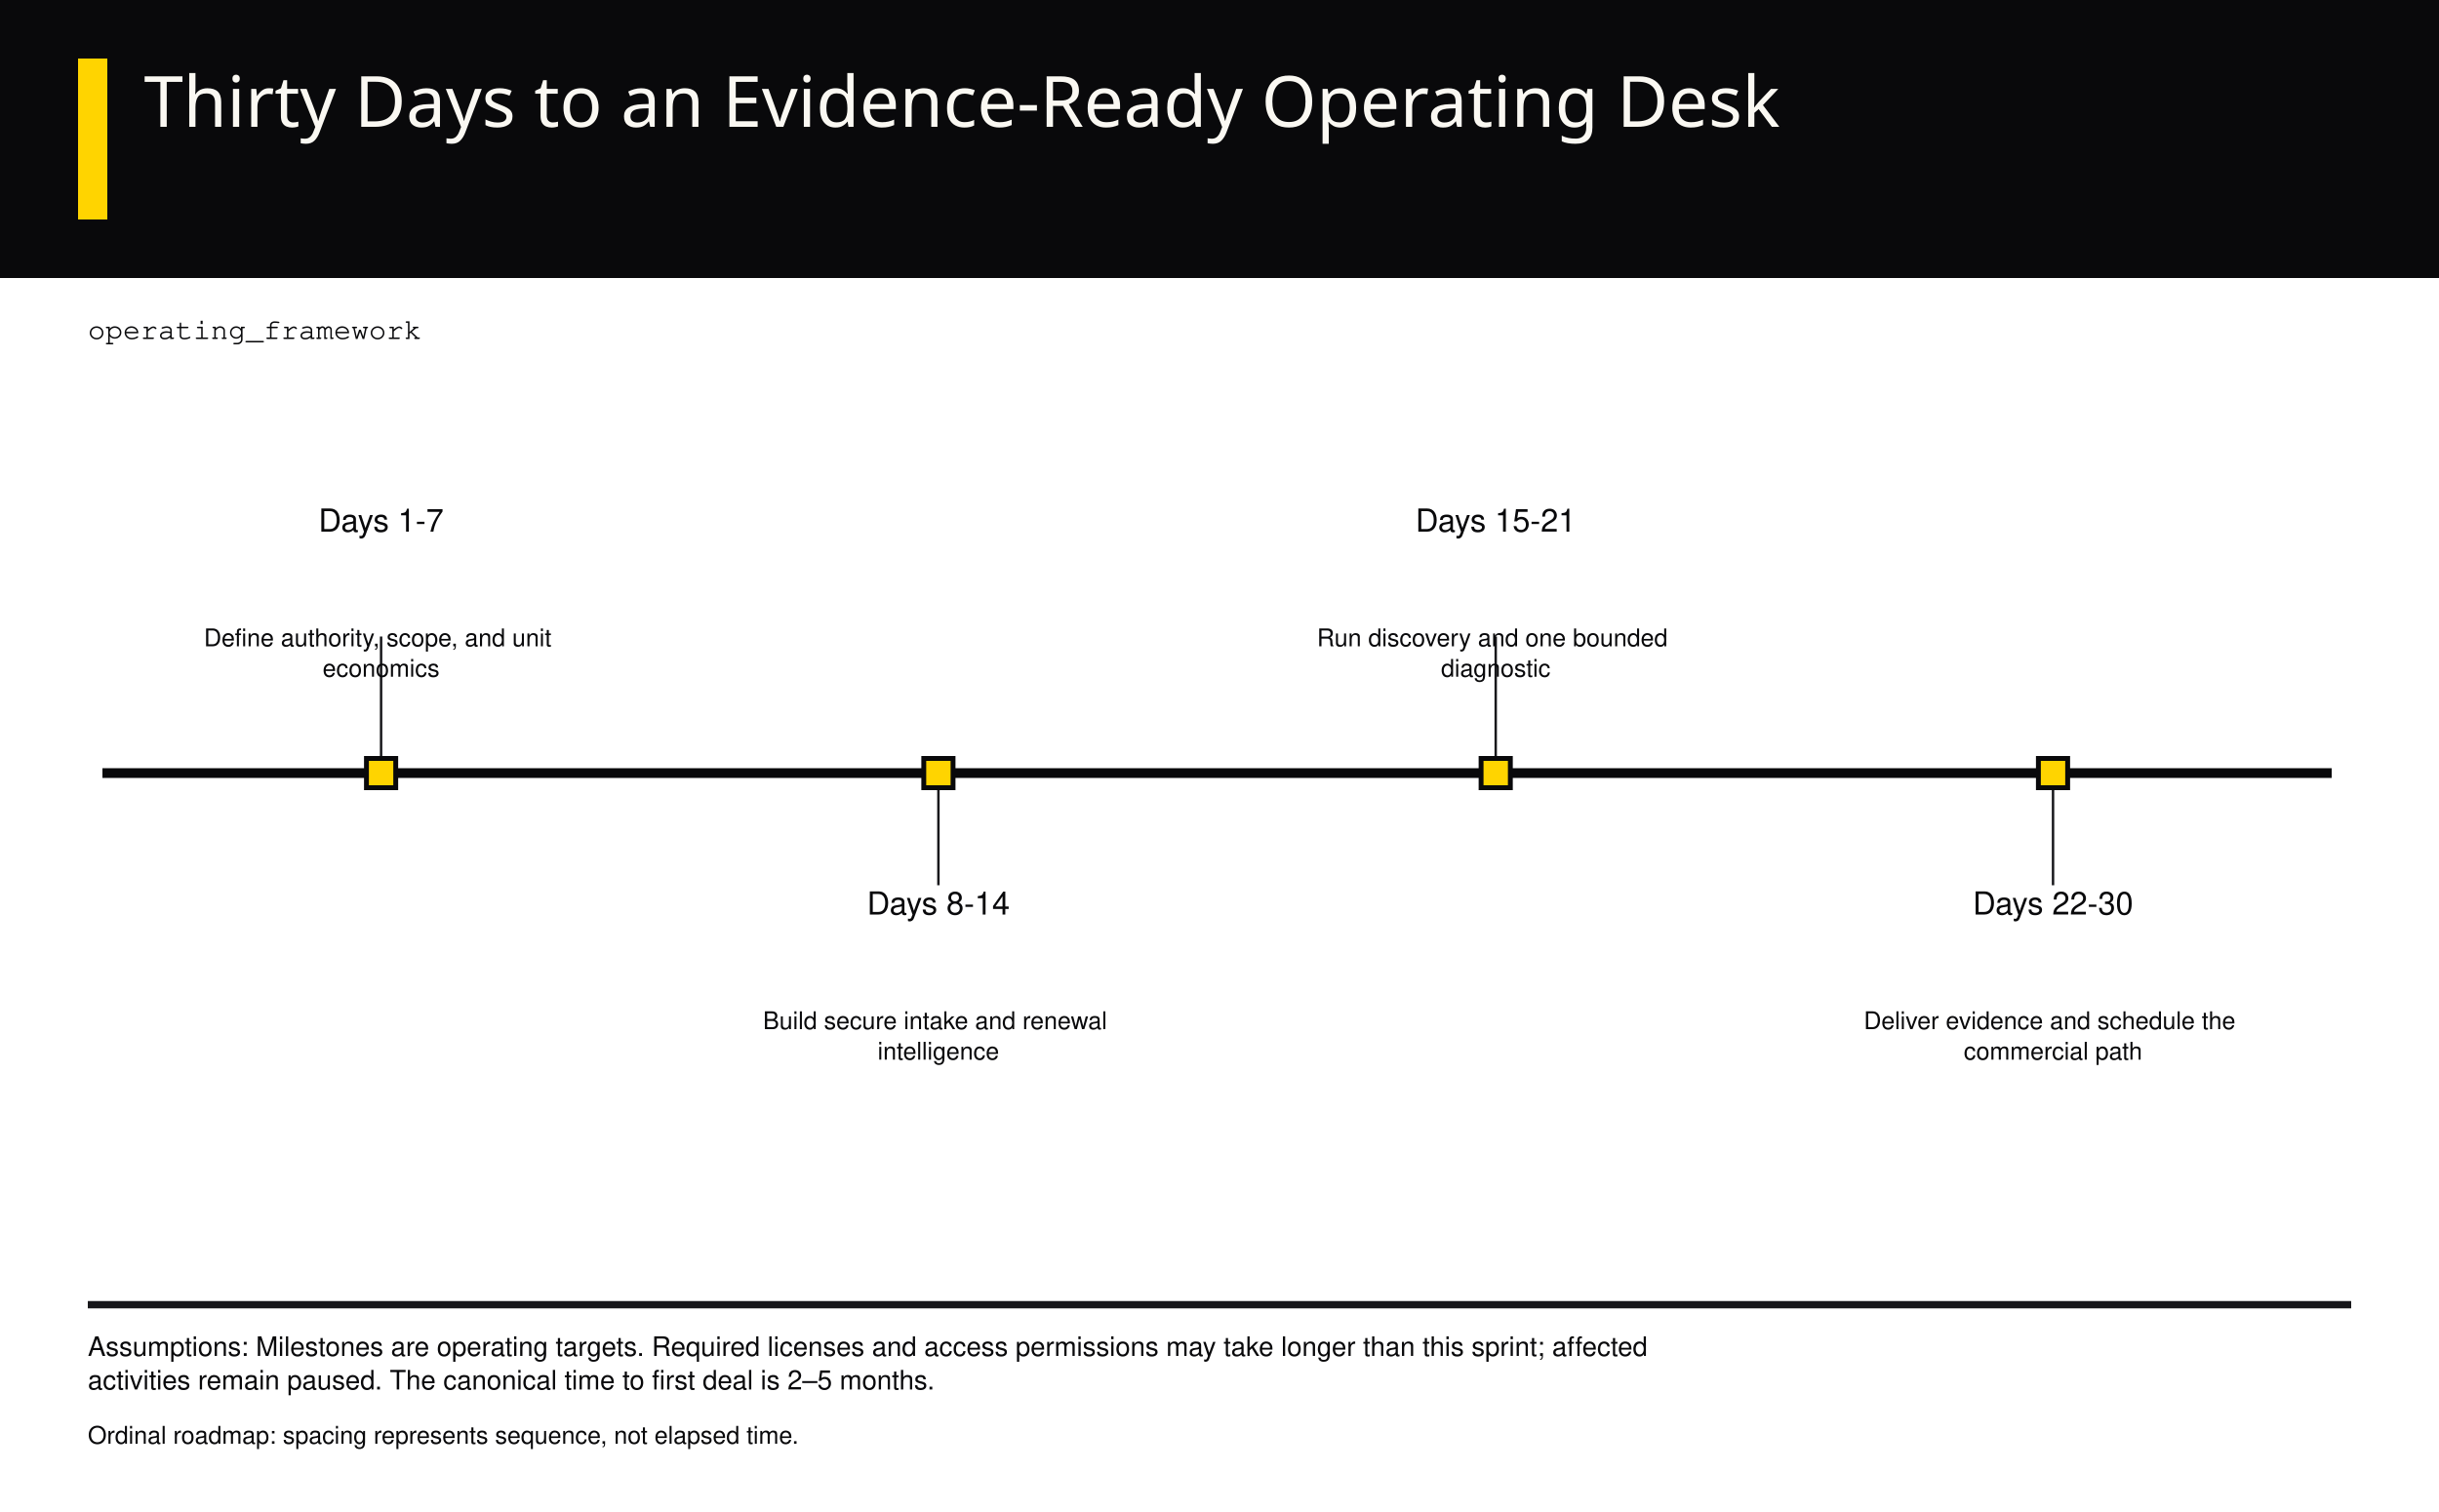
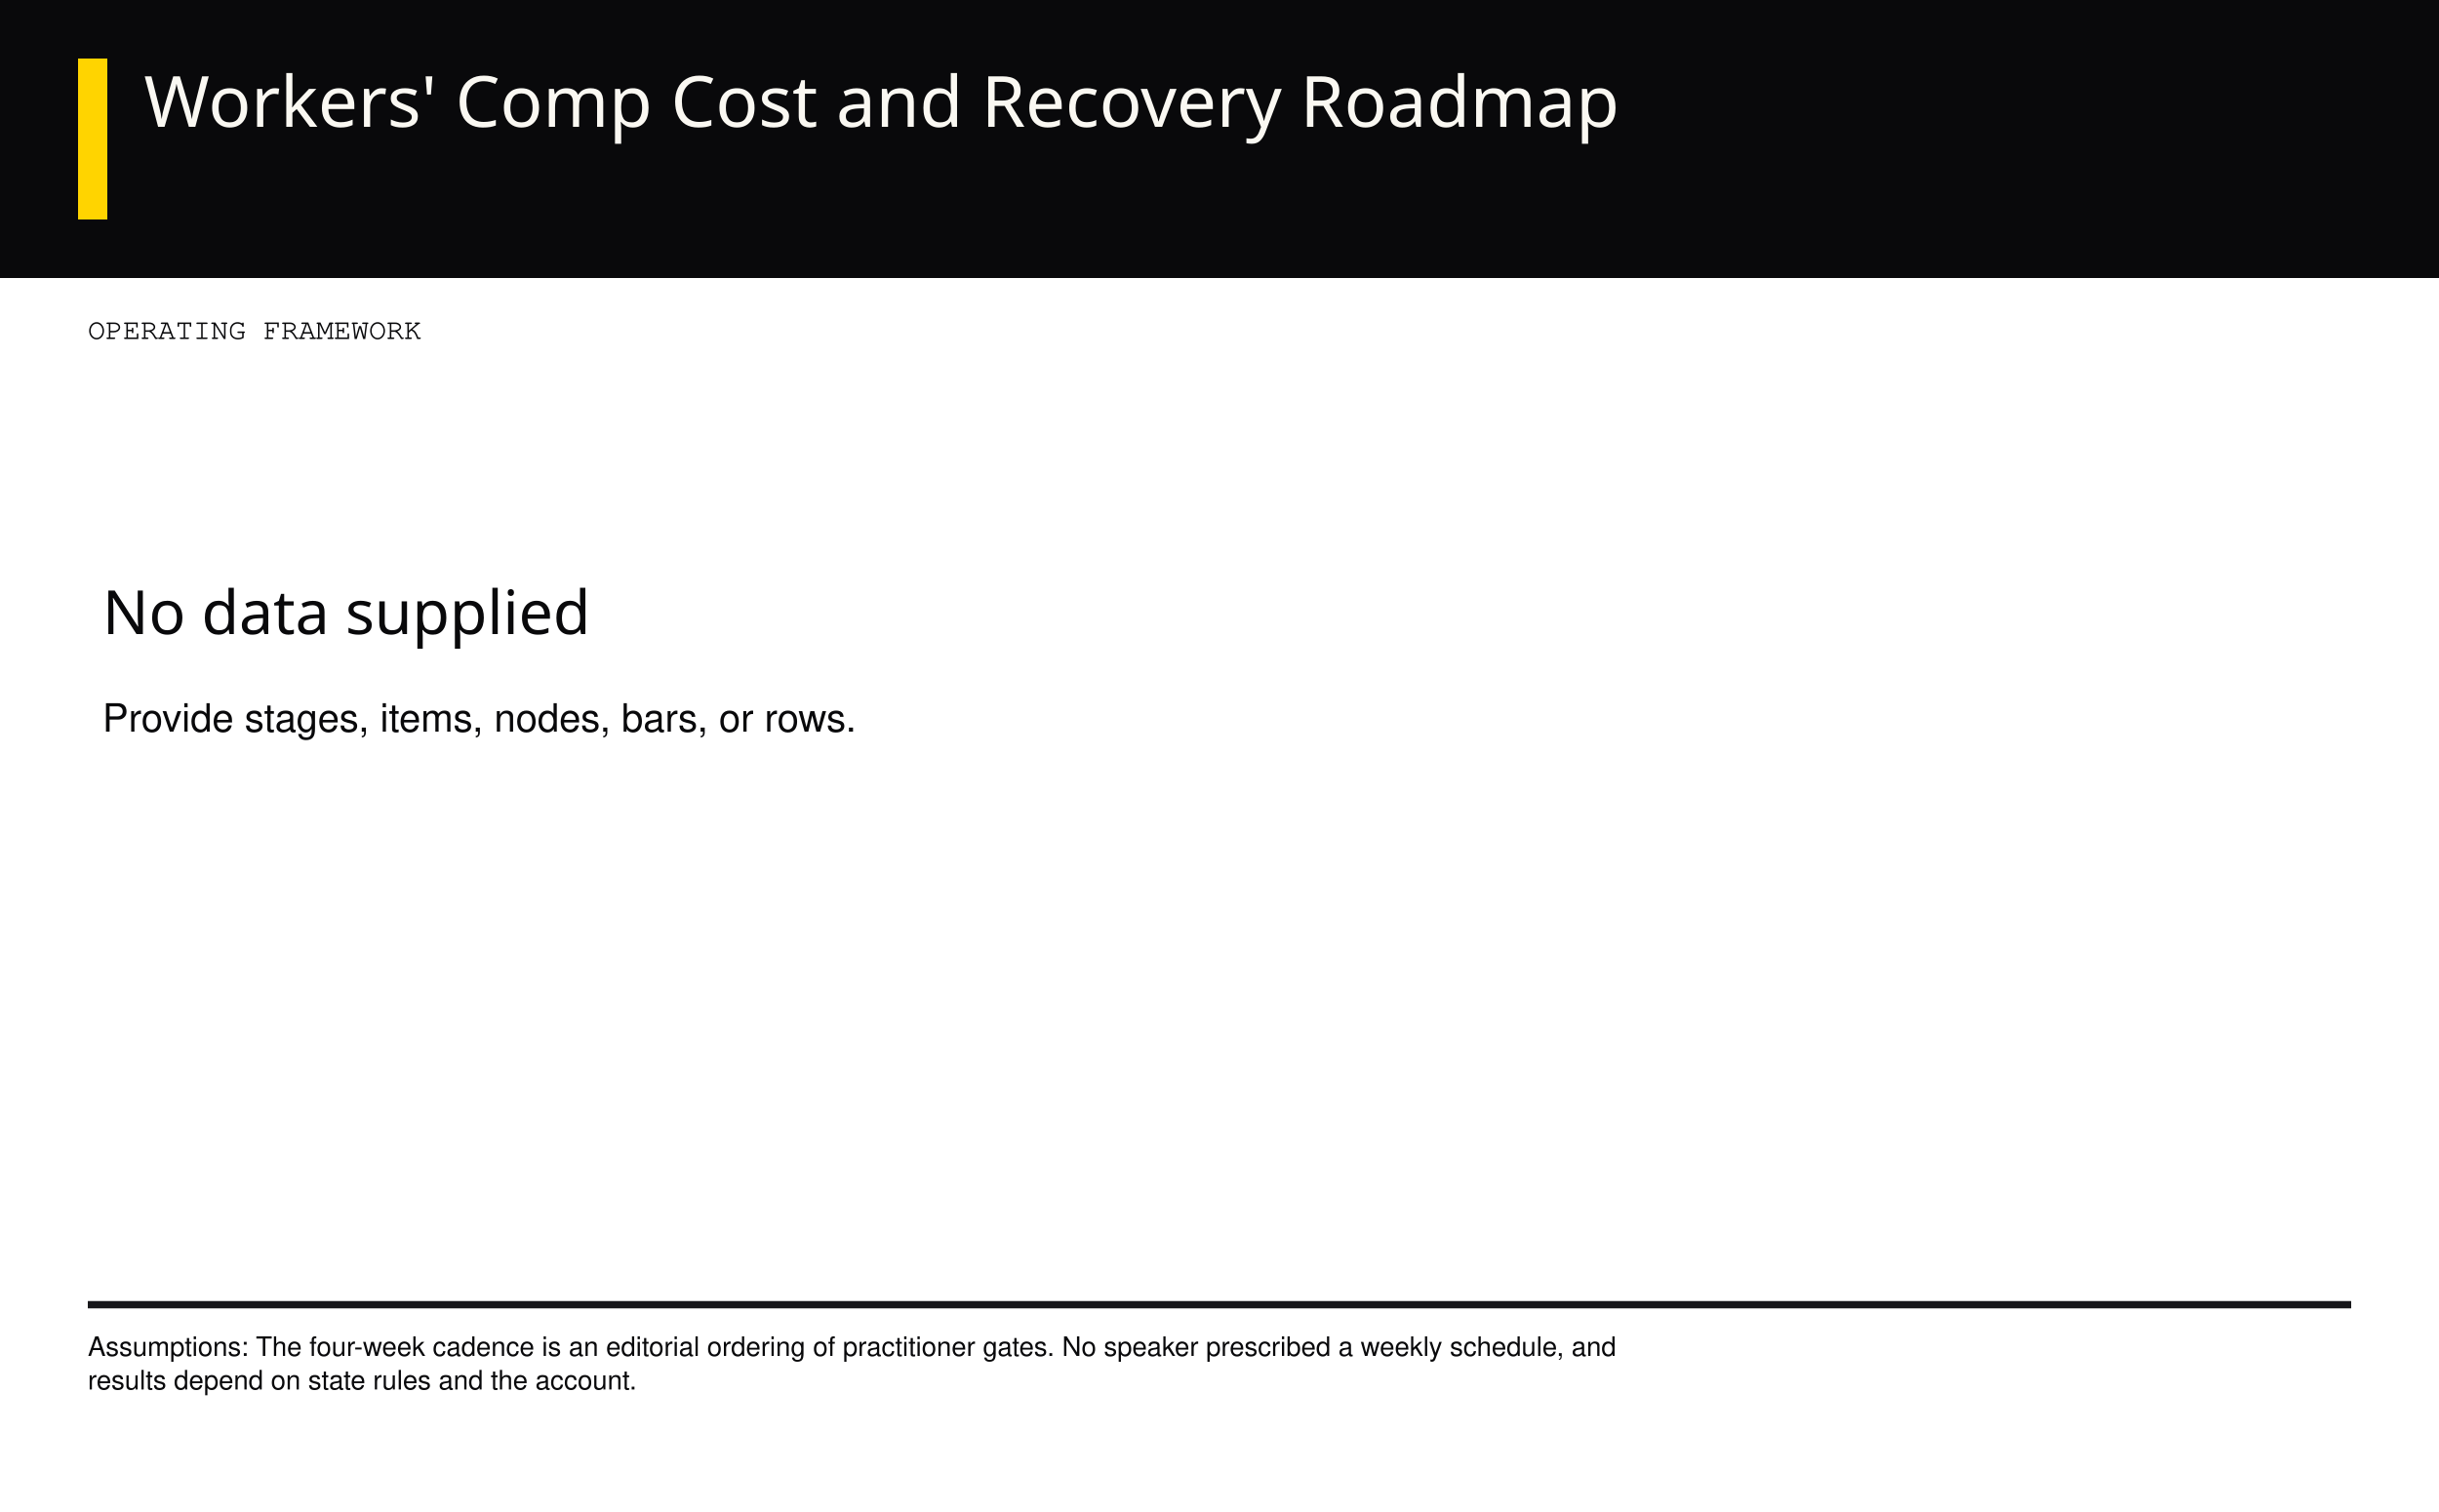
<svg xmlns="http://www.w3.org/2000/svg" viewBox="0 0 1000 620" role="img">
  <rect x="0" y="0" width="1000" height="620" fill="#FFFFFF" stroke="none" stroke-width="1" />
  <rect x="0" y="0" width="1000" height="114" fill="#09090B" stroke="none" stroke-width="1" />
  <rect x="32" y="24" width="12" height="66" fill="#FFD400" stroke="none" stroke-width="1" />
  <text x="59" y="52" font-family="'Arial Narrow', Impact, sans-serif" font-size="29" fill="#FAF8F2" text-anchor="start" style="font-variant-numeric:tabular-nums">
-     <tspan x="59" dy="0">Thirty Days to an Evidence-Ready Operating Desk</tspan>
+     <tspan x="59" dy="0">Workers' Comp Cost and Recovery Roadmap</tspan>
  </text>
  <text x="36" y="139" font-family="Courier, monospace" font-size="12" fill="#09090B" text-anchor="start" style="font-variant-numeric:tabular-nums">
-     <tspan x="36" dy="0">operating_framework</tspan>
+     <tspan x="36" dy="0">OPERATING FRAMEWORK</tspan>
  </text>
-   <line x1="42" y1="317" x2="956" y2="317" stroke="#09090B" stroke-width="4" />
-   <line x1="156.25" y1="317" x2="156.25" y2="261" stroke="#18181B" stroke-width="1" />
-   <rect x="150.25" y="311" width="12" height="12" fill="#FFD400" stroke="#09090B" stroke-width="2" />
-   <text x="156.25" y="218" font-family="Helvetica, Arial, sans-serif" font-size="13" fill="#09090B" text-anchor="middle" style="font-variant-numeric:tabular-nums">
-     <tspan x="156.25" dy="0">Days 1-7</tspan>
+   <text x="42" y="260" font-family="'Arial Narrow', Impact, sans-serif" font-size="25" fill="#09090B" text-anchor="start" style="font-variant-numeric:tabular-nums">
+     <tspan x="42" dy="0">No data supplied</tspan>
  </text>
-   <text x="156.25" y="265" font-family="Helvetica, Arial, sans-serif" font-size="10" fill="#09090B" text-anchor="middle" style="font-variant-numeric:tabular-nums">
-     <tspan x="156.25" dy="0">Define authority, scope, and unit</tspan>
-     <tspan x="156.25" dy="12.5">economics</tspan>
-   </text>
-   <line x1="384.75" y1="317" x2="384.75" y2="363" stroke="#18181B" stroke-width="1" />
-   <rect x="378.75" y="311" width="12" height="12" fill="#FFD400" stroke="#09090B" stroke-width="2" />
-   <text x="384.75" y="375" font-family="Helvetica, Arial, sans-serif" font-size="13" fill="#09090B" text-anchor="middle" style="font-variant-numeric:tabular-nums">
-     <tspan x="384.75" dy="0">Days 8-14</tspan>
-   </text>
-   <text x="384.75" y="422" font-family="Helvetica, Arial, sans-serif" font-size="10" fill="#09090B" text-anchor="middle" style="font-variant-numeric:tabular-nums">
-     <tspan x="384.75" dy="0">Build secure intake and renewal</tspan>
-     <tspan x="384.75" dy="12.5">intelligence</tspan>
-   </text>
-   <line x1="613.25" y1="317" x2="613.25" y2="261" stroke="#18181B" stroke-width="1" />
-   <rect x="607.25" y="311" width="12" height="12" fill="#FFD400" stroke="#09090B" stroke-width="2" />
-   <text x="613.25" y="218" font-family="Helvetica, Arial, sans-serif" font-size="13" fill="#09090B" text-anchor="middle" style="font-variant-numeric:tabular-nums">
-     <tspan x="613.25" dy="0">Days 15-21</tspan>
-   </text>
-   <text x="613.25" y="265" font-family="Helvetica, Arial, sans-serif" font-size="10" fill="#09090B" text-anchor="middle" style="font-variant-numeric:tabular-nums">
-     <tspan x="613.25" dy="0">Run discovery and one bounded</tspan>
-     <tspan x="613.25" dy="12.5">diagnostic</tspan>
-   </text>
-   <line x1="841.75" y1="317" x2="841.75" y2="363" stroke="#18181B" stroke-width="1" />
-   <rect x="835.75" y="311" width="12" height="12" fill="#FFD400" stroke="#09090B" stroke-width="2" />
-   <text x="841.75" y="375" font-family="Helvetica, Arial, sans-serif" font-size="13" fill="#09090B" text-anchor="middle" style="font-variant-numeric:tabular-nums">
-     <tspan x="841.75" dy="0">Days 22-30</tspan>
-   </text>
-   <text x="841.75" y="422" font-family="Helvetica, Arial, sans-serif" font-size="10" fill="#09090B" text-anchor="middle" style="font-variant-numeric:tabular-nums">
-     <tspan x="841.75" dy="0">Deliver evidence and schedule the</tspan>
-     <tspan x="841.75" dy="12.5">commercial path</tspan>
+   <text x="42" y="300" font-family="Helvetica, Arial, sans-serif" font-size="16" fill="#09090B" text-anchor="start" style="font-variant-numeric:tabular-nums">
+     <tspan x="42" dy="0">Provide stages, items, nodes, bars, or rows.</tspan>
  </text>
  <line x1="36" y1="535" x2="964" y2="535" stroke="#18181B" stroke-width="3" />
  <text x="36" y="556" font-family="Helvetica, Arial, sans-serif" font-size="11" fill="#09090B" text-anchor="start" style="font-variant-numeric:tabular-nums">
-     <tspan x="36" dy="0">Assumptions: Milestones are operating targets. Required licenses and access permissions may take longer than this sprint; affected</tspan>
-     <tspan x="36" dy="13.75">activities remain paused. The canonical time to first deal is 2–5 months.</tspan>
+     <tspan x="36" dy="0">Assumptions: The four-week cadence is an editorial ordering of practitioner gates. No speaker prescribed a weekly schedule, and</tspan>
+     <tspan x="36" dy="13.75">results depend on state rules and the account.</tspan>
  </text>
  <text x="36" y="592" font-family="Helvetica, Arial, sans-serif" font-size="10" fill="#09090B" text-anchor="start" style="font-variant-numeric:tabular-nums">
-     <tspan x="36" dy="0">Ordinal roadmap: spacing represents sequence, not elapsed time.</tspan>
+     <tspan x="36" dy="0" />
  </text>
</svg>
